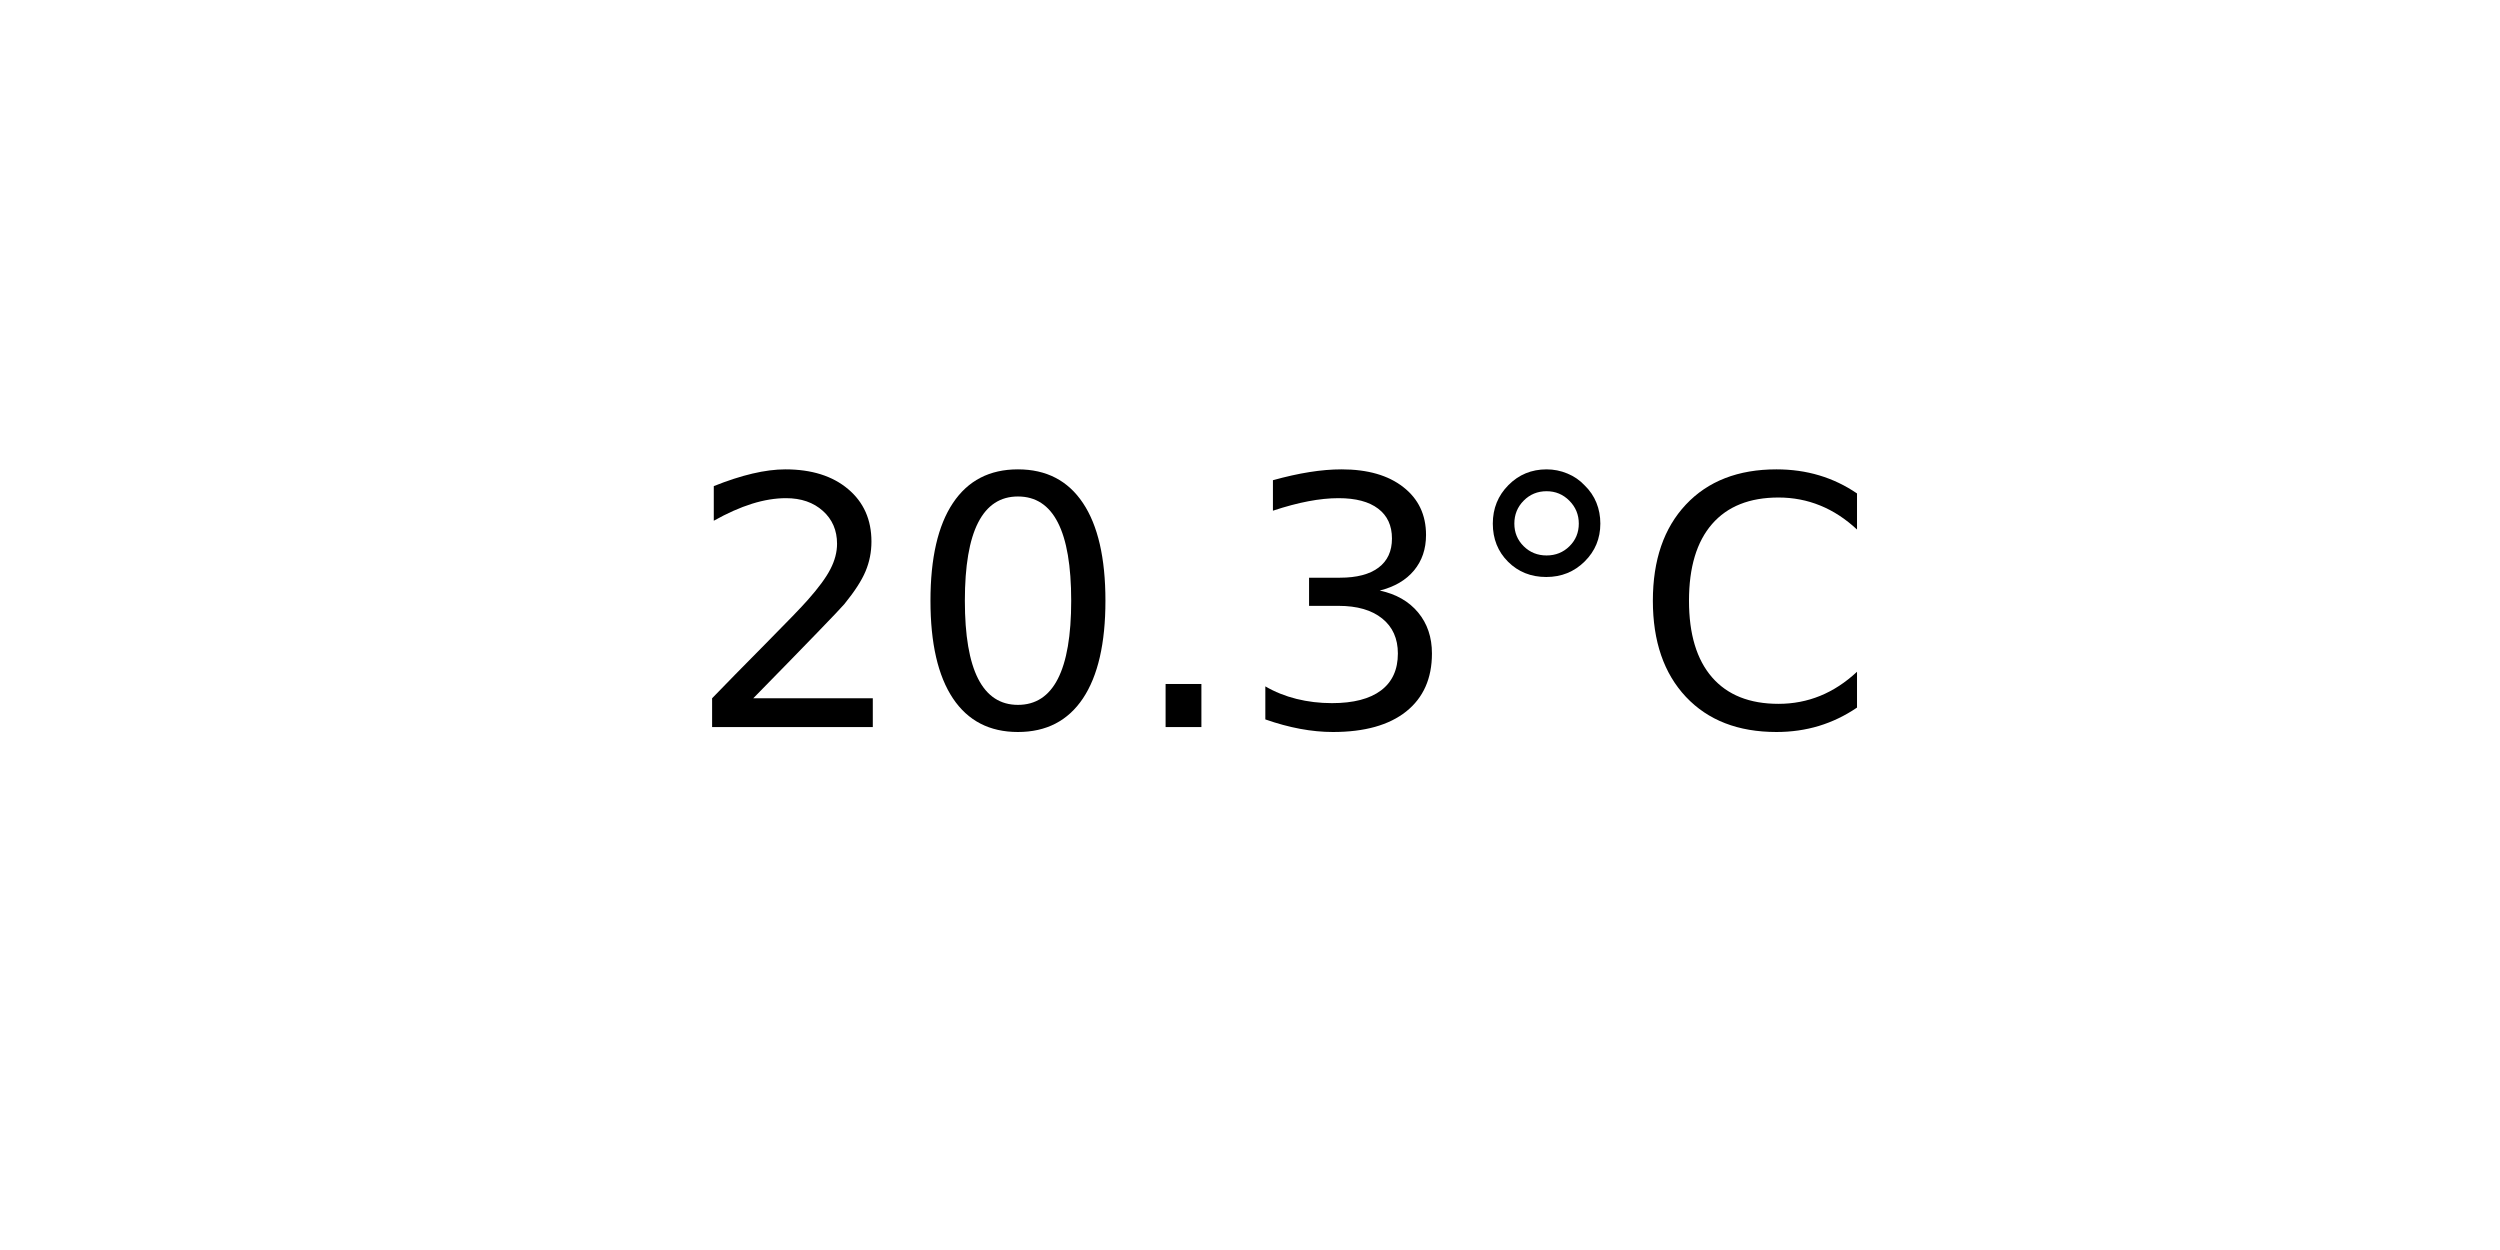
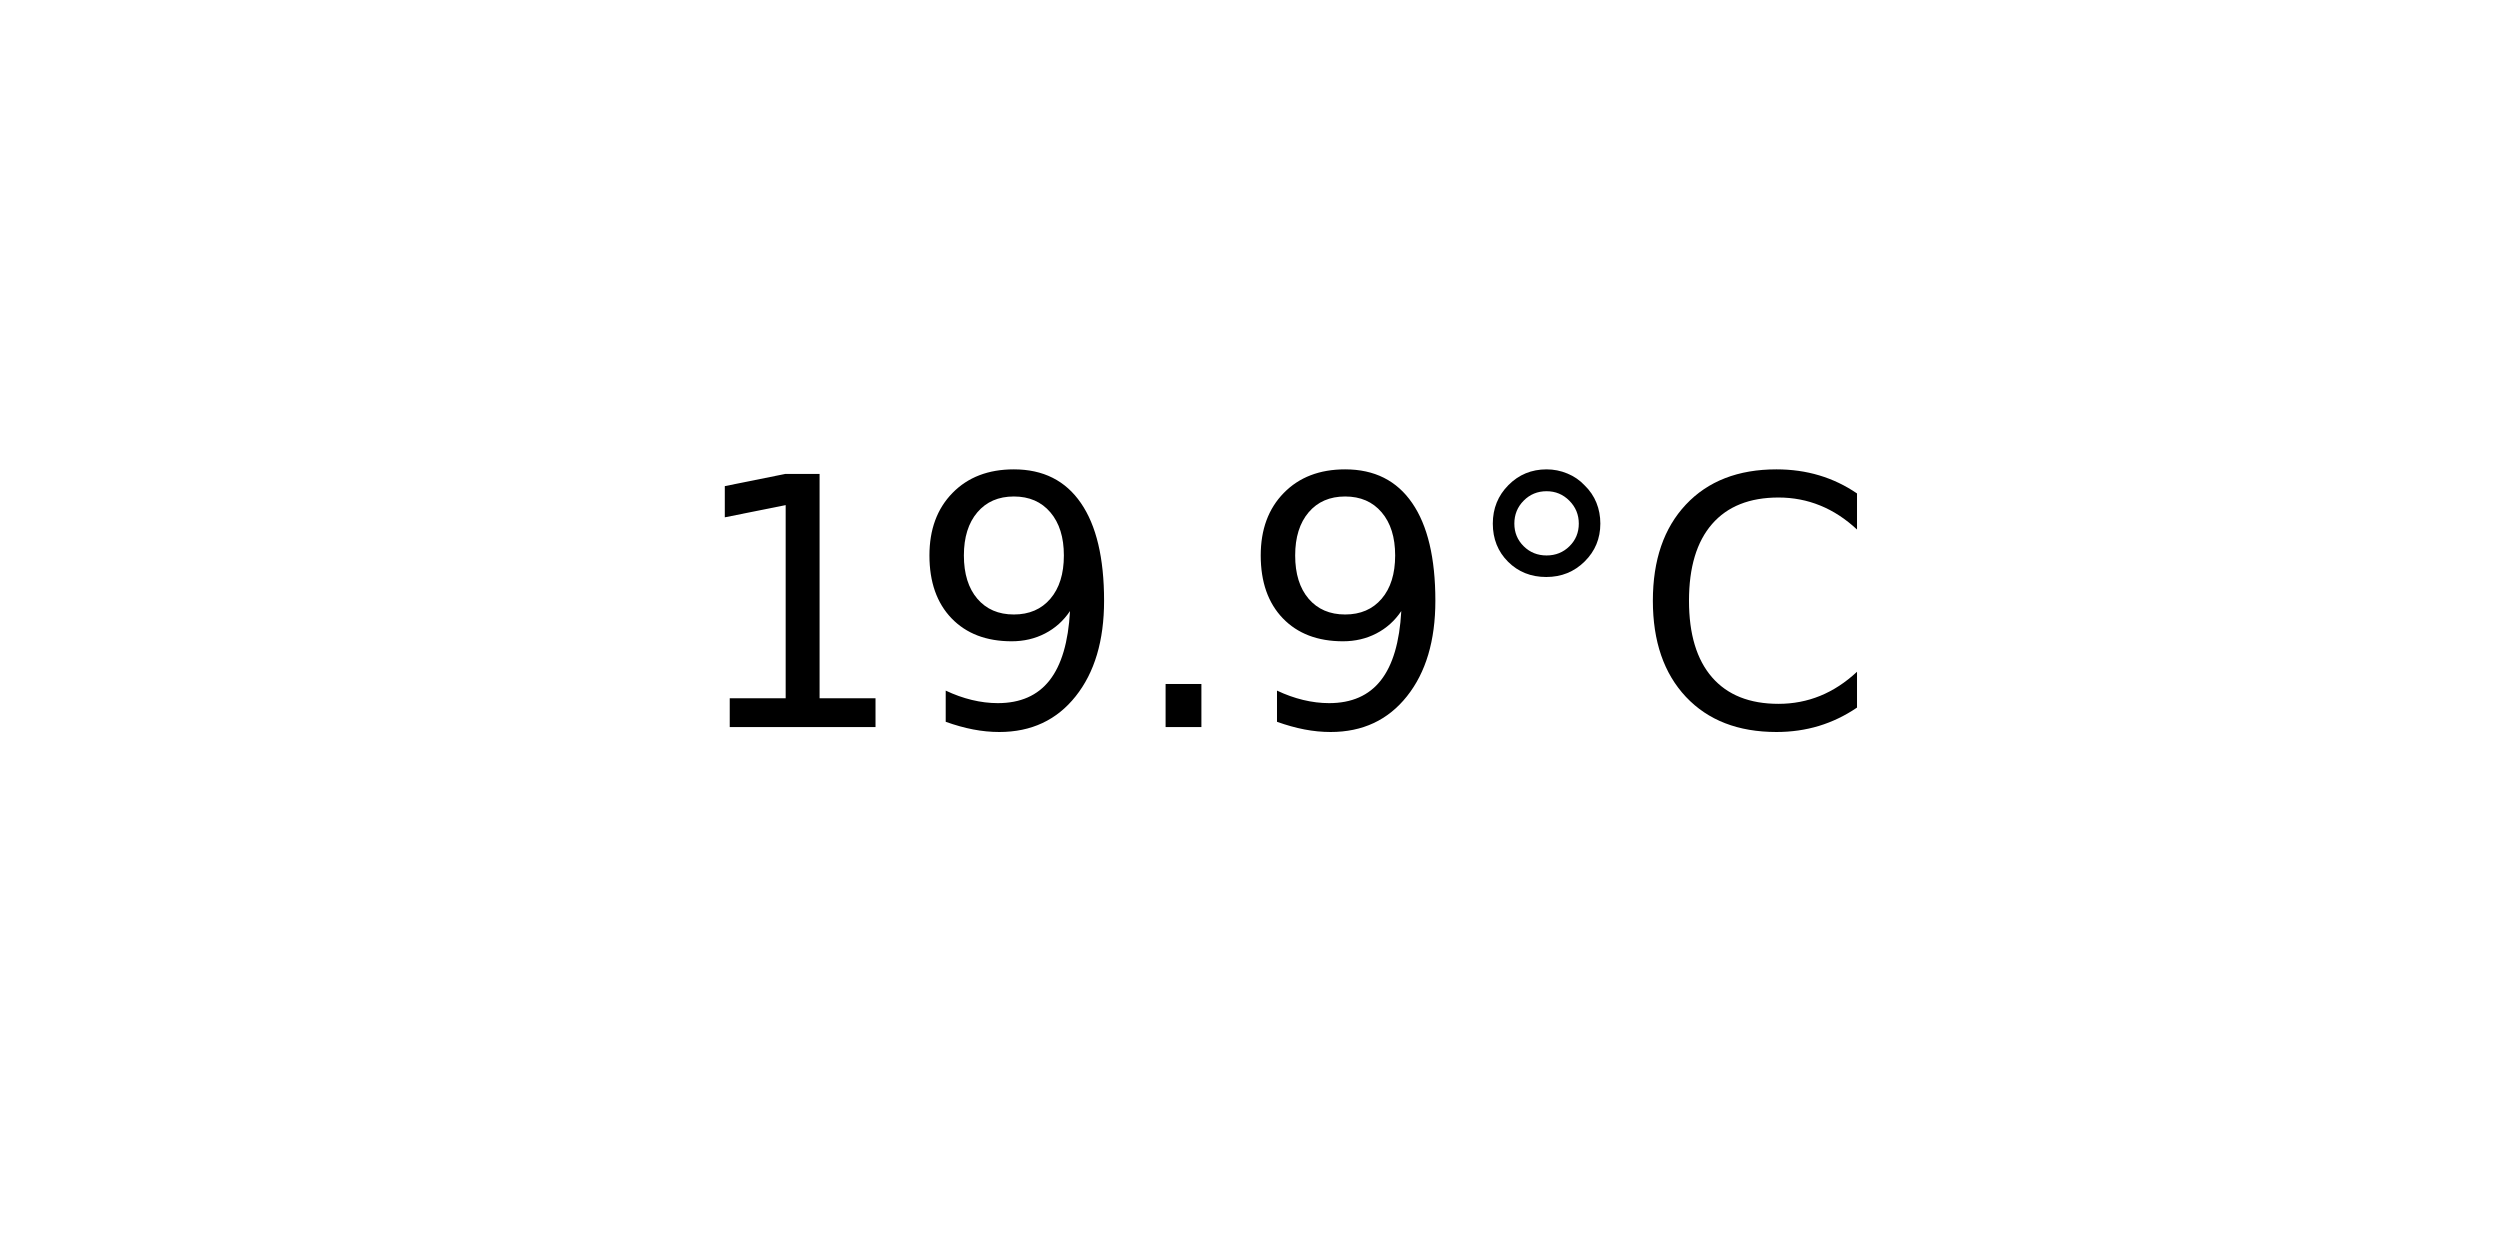
<svg xmlns="http://www.w3.org/2000/svg" xmlns:xlink="http://www.w3.org/1999/xlink" width="72pt" height="36pt" viewBox="0 0 72 36" version="1.1">
  <defs>
    <style type="text/css">*{stroke-linejoin: round; stroke-linecap: butt}</style>
  </defs>
  <g id="figure_1">
    <g id="axes_1">
      <g id="text_1">
        <g transform="translate(19.77578 20.93937) scale(0.1 -0.1)">
          <defs>
-             <path id="DejaVuSans-32" d="M 1228 531  L 3431 531  L 3431 0  L 469 0  L 469 531  Q 828 903 1448 1529  Q 2069 2156 2228 2338  Q 2531 2678 2651 2914  Q 2772 3150 2772 3378  Q 2772 3750 2511 3984  Q 2250 4219 1831 4219  Q 1534 4219 1204 4116  Q 875 4013 500 3803  L 500 4441  Q 881 4594 1212 4672  Q 1544 4750 1819 4750  Q 2544 4750 2975 4387  Q 3406 4025 3406 3419  Q 3406 3131 3298 2873  Q 3191 2616 2906 2266  Q 2828 2175 2409 1742  Q 1991 1309 1228 531  z " transform="scale(0.015625)" />
-             <path id="DejaVuSans-30" d="M 2034 4250  Q 1547 4250 1301 3770  Q 1056 3291 1056 2328  Q 1056 1369 1301 889  Q 1547 409 2034 409  Q 2525 409 2770 889  Q 3016 1369 3016 2328  Q 3016 3291 2770 3770  Q 2525 4250 2034 4250  z M 2034 4750  Q 2819 4750 3233 4129  Q 3647 3509 3647 2328  Q 3647 1150 3233 529  Q 2819 -91 2034 -91  Q 1250 -91 836 529  Q 422 1150 422 2328  Q 422 3509 836 4129  Q 1250 4750 2034 4750  z " transform="scale(0.015625)" />
+             <path id="DejaVuSans-31" d="M 794 531  L 1825 531  L 1825 4091  L 703 3866  L 703 4441  L 1819 4666  L 2450 4666  L 2450 531  L 3481 531  L 3481 0  L 794 0  L 794 531  z " transform="scale(0.015625)" />
+             <path id="DejaVuSans-39" d="M 703 97  L 703 672  Q 941 559 1184 500  Q 1428 441 1663 441  Q 2288 441 2617 861  Q 2947 1281 2994 2138  Q 2813 1869 2534 1725  Q 2256 1581 1919 1581  Q 1219 1581 811 2004  Q 403 2428 403 3163  Q 403 3881 828 4315  Q 1253 4750 1959 4750  Q 2769 4750 3195 4129  Q 3622 3509 3622 2328  Q 3622 1225 3098 567  Q 2575 -91 1691 -91  Q 1453 -91 1209 -44  Q 966 3 703 97  z M 1959 2075  Q 2384 2075 2632 2365  Q 2881 2656 2881 3163  Q 2881 3666 2632 3958  Q 2384 4250 1959 4250  Q 1534 4250 1286 3958  Q 1038 3666 1038 3163  Q 1038 2656 1286 2365  Q 1534 2075 1959 2075  z " transform="scale(0.015625)" />
            <path id="DejaVuSans-2e" d="M 684 794  L 1344 794  L 1344 0  L 684 0  L 684 794  z " transform="scale(0.015625)" />
-             <path id="DejaVuSans-33" d="M 2597 2516  Q 3050 2419 3304 2112  Q 3559 1806 3559 1356  Q 3559 666 3084 287  Q 2609 -91 1734 -91  Q 1441 -91 1130 -33  Q 819 25 488 141  L 488 750  Q 750 597 1062 519  Q 1375 441 1716 441  Q 2309 441 2620 675  Q 2931 909 2931 1356  Q 2931 1769 2642 2001  Q 2353 2234 1838 2234  L 1294 2234  L 1294 2753  L 1863 2753  Q 2328 2753 2575 2939  Q 2822 3125 2822 3475  Q 2822 3834 2567 4026  Q 2313 4219 1838 4219  Q 1578 4219 1281 4162  Q 984 4106 628 3988  L 628 4550  Q 988 4650 1302 4700  Q 1616 4750 1894 4750  Q 2613 4750 3031 4423  Q 3450 4097 3450 3541  Q 3450 3153 3228 2886  Q 3006 2619 2597 2516  z " transform="scale(0.015625)" />
            <path id="DejaVuSans-b0" d="M 1600 4347  Q 1350 4347 1178 4173  Q 1006 4000 1006 3750  Q 1006 3503 1178 3333  Q 1350 3163 1600 3163  Q 1850 3163 2022 3333  Q 2194 3503 2194 3750  Q 2194 3997 2020 4172  Q 1847 4347 1600 4347  z M 1600 4750  Q 1800 4750 1984 4673  Q 2169 4597 2303 4453  Q 2447 4313 2519 4134  Q 2591 3956 2591 3750  Q 2591 3338 2302 3052  Q 2013 2766 1594 2766  Q 1172 2766 890 3047  Q 609 3328 609 3750  Q 609 4169 896 4459  Q 1184 4750 1600 4750  z " transform="scale(0.015625)" />
            <path id="DejaVuSans-43" d="M 4122 4306  L 4122 3641  Q 3803 3938 3442 4084  Q 3081 4231 2675 4231  Q 1875 4231 1450 3742  Q 1025 3253 1025 2328  Q 1025 1406 1450 917  Q 1875 428 2675 428  Q 3081 428 3442 575  Q 3803 722 4122 1019  L 4122 359  Q 3791 134 3420 21  Q 3050 -91 2638 -91  Q 1578 -91 968 557  Q 359 1206 359 2328  Q 359 3453 968 4101  Q 1578 4750 2638 4750  Q 3056 4750 3426 4639  Q 3797 4528 4122 4306  z " transform="scale(0.015625)" />
          </defs>
-           <use xlink:href="#DejaVuSans-32" />
-           <use xlink:href="#DejaVuSans-30" x="63.623" />
+           <use xlink:href="#DejaVuSans-31" />
+           <use xlink:href="#DejaVuSans-39" x="63.623" />
          <use xlink:href="#DejaVuSans-2e" x="127.246" />
-           <use xlink:href="#DejaVuSans-33" x="159.033" />
+           <use xlink:href="#DejaVuSans-39" x="159.033" />
          <use xlink:href="#DejaVuSans-b0" x="222.656" />
          <use xlink:href="#DejaVuSans-43" x="272.656" />
        </g>
      </g>
    </g>
  </g>
</svg>
